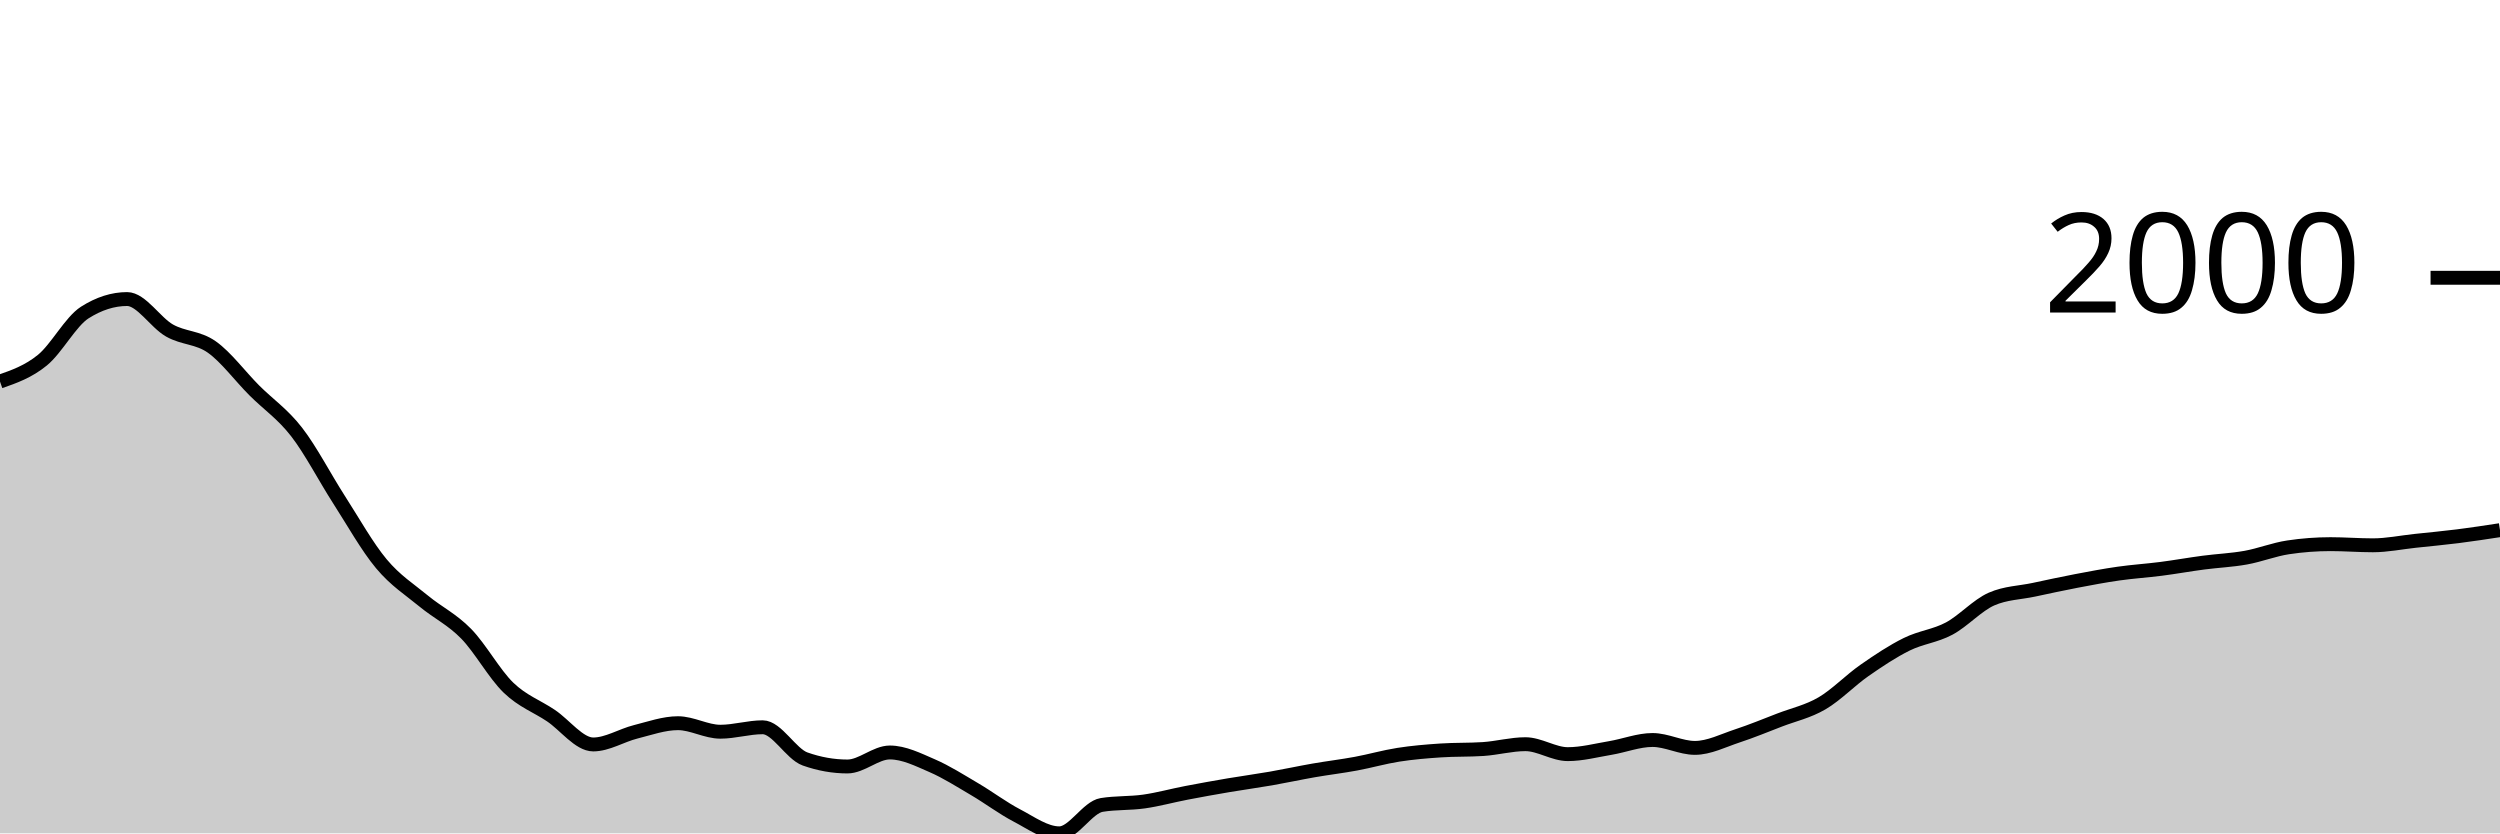
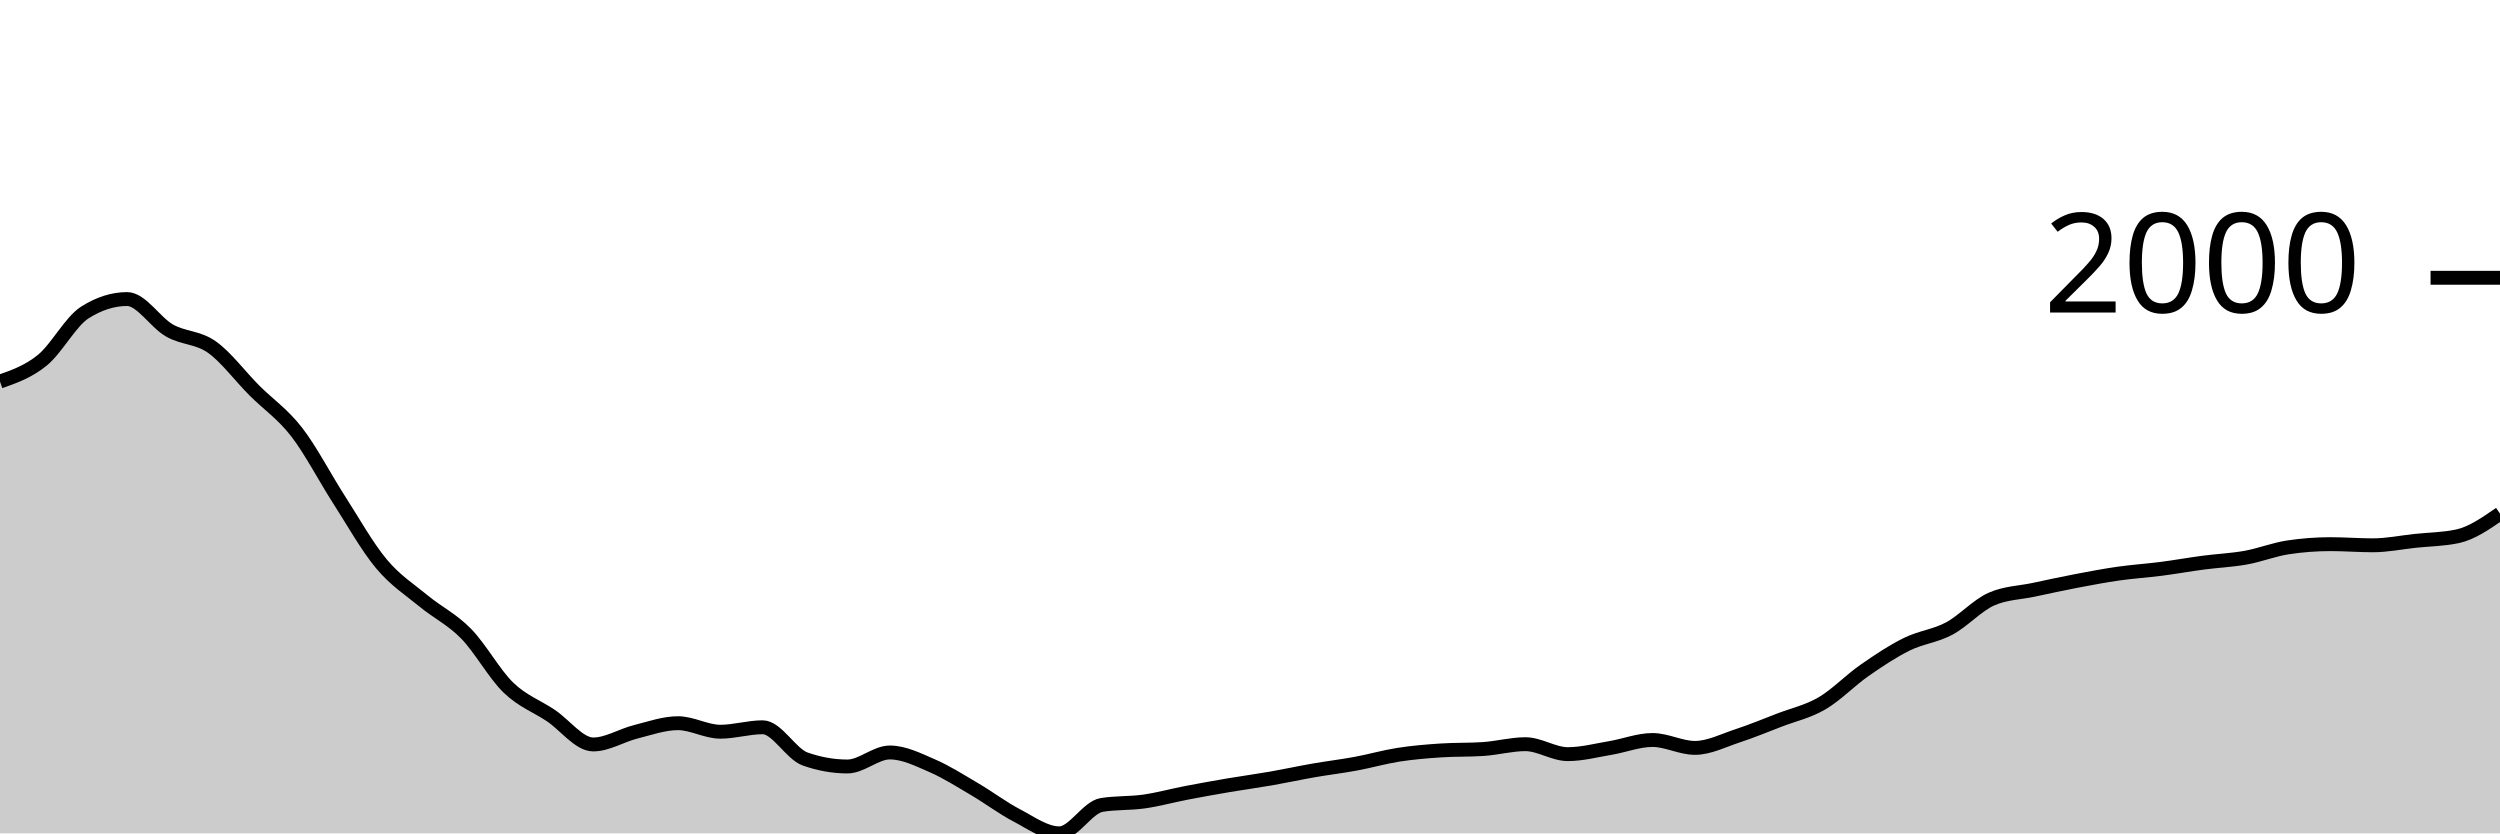
<svg xmlns="http://www.w3.org/2000/svg" viewBox="0 0 180 60">
  <g transform="translate(0,20)">
-     <path class="area" fill="rgba(0, 0, 0, 0.2)" d="M0,7.472C1.017,7.116,2.034,6.76,3.051,5.932C4.068,5.104,5.085,3.151,6.102,2.503C7.119,1.855,8.136,1.531,9.153,1.531C10.169,1.531,11.186,3.219,12.203,3.796C13.22,4.372,14.237,4.269,15.254,4.987C16.271,5.706,17.288,7.085,18.305,8.105C19.322,9.124,20.339,9.791,21.356,11.102C22.373,12.413,23.39,14.389,24.407,15.971C25.424,17.552,26.441,19.374,27.458,20.591C28.475,21.809,29.492,22.439,30.508,23.278C31.525,24.116,32.542,24.586,33.559,25.625C34.576,26.664,35.593,28.529,36.61,29.512C37.627,30.494,38.644,30.838,39.661,31.52C40.678,32.201,41.695,33.601,42.712,33.601C43.729,33.601,44.746,32.948,45.763,32.693C46.78,32.438,47.797,32.07,48.814,32.07C49.831,32.07,50.847,32.684,51.864,32.684C52.881,32.684,53.898,32.363,54.915,32.363C55.932,32.363,56.949,34.285,57.966,34.646C58.983,35.006,60,35.187,61.017,35.187C62.034,35.187,63.051,34.178,64.068,34.178C65.085,34.178,66.102,34.692,67.119,35.132C68.136,35.572,69.153,36.221,70.169,36.819C71.186,37.416,72.203,38.186,73.22,38.716C74.237,39.247,75.254,40,76.271,40C77.288,40,78.305,38.121,79.322,37.956C80.339,37.791,81.356,37.853,82.373,37.708C83.39,37.563,84.407,37.28,85.424,37.085C86.441,36.889,87.458,36.707,88.475,36.534C89.492,36.362,90.508,36.226,91.525,36.049C92.542,35.871,93.559,35.648,94.576,35.471C95.593,35.294,96.61,35.173,97.627,34.985C98.644,34.797,99.661,34.502,100.678,34.343C101.695,34.184,102.712,34.099,103.729,34.032C104.746,33.964,105.763,33.998,106.78,33.931C107.797,33.864,108.814,33.582,109.831,33.582C110.847,33.582,111.864,34.298,112.881,34.298C113.898,34.298,114.915,34.027,115.932,33.857C116.949,33.688,117.966,33.28,118.983,33.28C120,33.28,121.017,33.848,122.034,33.848C123.051,33.848,124.068,33.321,125.085,32.986C126.102,32.652,127.119,32.232,128.136,31.84C129.153,31.449,130.169,31.234,131.186,30.639C132.203,30.045,133.22,28.983,134.237,28.274C135.254,27.565,136.271,26.888,137.288,26.386C138.305,25.883,139.322,25.8,140.339,25.258C141.356,24.715,142.373,23.577,143.39,23.131C144.407,22.685,145.424,22.679,146.441,22.462C147.458,22.245,148.475,22.023,149.492,21.829C150.508,21.635,151.525,21.442,152.542,21.297C153.559,21.152,154.576,21.089,155.593,20.958C156.61,20.827,157.627,20.643,158.644,20.509C159.661,20.374,160.678,20.335,161.695,20.151C162.712,19.968,163.729,19.561,164.746,19.409C165.763,19.256,166.78,19.179,167.797,19.179C168.814,19.179,169.831,19.262,170.847,19.262C171.864,19.262,172.881,19.05,173.898,18.941C174.915,18.833,175.932,18.739,176.949,18.611C177.966,18.483,178.983,18.327,180,18.171L180,40C178.983,40,177.966,40,176.949,40C175.932,40,174.915,40,173.898,40C172.881,40,171.864,40,170.847,40C169.831,40,168.814,40,167.797,40C166.78,40,165.763,40,164.746,40C163.729,40,162.712,40,161.695,40C160.678,40,159.661,40,158.644,40C157.627,40,156.61,40,155.593,40C154.576,40,153.559,40,152.542,40C151.525,40,150.508,40,149.492,40C148.475,40,147.458,40,146.441,40C145.424,40,144.407,40,143.39,40C142.373,40,141.356,40,140.339,40C139.322,40,138.305,40,137.288,40C136.271,40,135.254,40,134.237,40C133.22,40,132.203,40,131.186,40C130.169,40,129.153,40,128.136,40C127.119,40,126.102,40,125.085,40C124.068,40,123.051,40,122.034,40C121.017,40,120,40,118.983,40C117.966,40,116.949,40,115.932,40C114.915,40,113.898,40,112.881,40C111.864,40,110.847,40,109.831,40C108.814,40,107.797,40,106.78,40C105.763,40,104.746,40,103.729,40C102.712,40,101.695,40,100.678,40C99.661,40,98.644,40,97.627,40C96.61,40,95.593,40,94.576,40C93.559,40,92.542,40,91.525,40C90.508,40,89.492,40,88.475,40C87.458,40,86.441,40,85.424,40C84.407,40,83.39,40,82.373,40C81.356,40,80.339,40,79.322,40C78.305,40,77.288,40,76.271,40C75.254,40,74.237,40,73.22,40C72.203,40,71.186,40,70.169,40C69.153,40,68.136,40,67.119,40C66.102,40,65.085,40,64.068,40C63.051,40,62.034,40,61.017,40C60,40,58.983,40,57.966,40C56.949,40,55.932,40,54.915,40C53.898,40,52.881,40,51.864,40C50.847,40,49.831,40,48.814,40C47.797,40,46.78,40,45.763,40C44.746,40,43.729,40,42.712,40C41.695,40,40.678,40,39.661,40C38.644,40,37.627,40,36.61,40C35.593,40,34.576,40,33.559,40C32.542,40,31.525,40,30.508,40C29.492,40,28.475,40,27.458,40C26.441,40,25.424,40,24.407,40C23.39,40,22.373,40,21.356,40C20.339,40,19.322,40,18.305,40C17.288,40,16.271,40,15.254,40C14.237,40,13.22,40,12.203,40C11.186,40,10.169,40,9.153,40C8.136,40,7.119,40,6.102,40C5.085,40,4.068,40,3.051,40C2.034,40,1.017,40,0,40Z" />
-     <path class="line" stroke="black" fill="none" d="M0,7.472C1.017,7.116,2.034,6.76,3.051,5.932C4.068,5.104,5.085,3.151,6.102,2.503C7.119,1.855,8.136,1.531,9.153,1.531C10.169,1.531,11.186,3.219,12.203,3.796C13.22,4.372,14.237,4.269,15.254,4.987C16.271,5.706,17.288,7.085,18.305,8.105C19.322,9.124,20.339,9.791,21.356,11.102C22.373,12.413,23.39,14.389,24.407,15.971C25.424,17.552,26.441,19.374,27.458,20.591C28.475,21.809,29.492,22.439,30.508,23.278C31.525,24.116,32.542,24.586,33.559,25.625C34.576,26.664,35.593,28.529,36.61,29.512C37.627,30.494,38.644,30.838,39.661,31.52C40.678,32.201,41.695,33.601,42.712,33.601C43.729,33.601,44.746,32.948,45.763,32.693C46.78,32.438,47.797,32.07,48.814,32.07C49.831,32.07,50.847,32.684,51.864,32.684C52.881,32.684,53.898,32.363,54.915,32.363C55.932,32.363,56.949,34.285,57.966,34.646C58.983,35.006,60,35.187,61.017,35.187C62.034,35.187,63.051,34.178,64.068,34.178C65.085,34.178,66.102,34.692,67.119,35.132C68.136,35.572,69.153,36.221,70.169,36.819C71.186,37.416,72.203,38.186,73.22,38.716C74.237,39.247,75.254,40,76.271,40C77.288,40,78.305,38.121,79.322,37.956C80.339,37.791,81.356,37.853,82.373,37.708C83.39,37.563,84.407,37.28,85.424,37.085C86.441,36.889,87.458,36.707,88.475,36.534C89.492,36.362,90.508,36.226,91.525,36.049C92.542,35.871,93.559,35.648,94.576,35.471C95.593,35.294,96.61,35.173,97.627,34.985C98.644,34.797,99.661,34.502,100.678,34.343C101.695,34.184,102.712,34.099,103.729,34.032C104.746,33.964,105.763,33.998,106.78,33.931C107.797,33.864,108.814,33.582,109.831,33.582C110.847,33.582,111.864,34.298,112.881,34.298C113.898,34.298,114.915,34.027,115.932,33.857C116.949,33.688,117.966,33.28,118.983,33.28C120,33.28,121.017,33.848,122.034,33.848C123.051,33.848,124.068,33.321,125.085,32.986C126.102,32.652,127.119,32.232,128.136,31.84C129.153,31.449,130.169,31.234,131.186,30.639C132.203,30.045,133.22,28.983,134.237,28.274C135.254,27.565,136.271,26.888,137.288,26.386C138.305,25.883,139.322,25.8,140.339,25.258C141.356,24.715,142.373,23.577,143.39,23.131C144.407,22.685,145.424,22.679,146.441,22.462C147.458,22.245,148.475,22.023,149.492,21.829C150.508,21.635,151.525,21.442,152.542,21.297C153.559,21.152,154.576,21.089,155.593,20.958C156.61,20.827,157.627,20.643,158.644,20.509C159.661,20.374,160.678,20.335,161.695,20.151C162.712,19.968,163.729,19.561,164.746,19.409C165.763,19.256,166.78,19.179,167.797,19.179C168.814,19.179,169.831,19.262,170.847,19.262C171.864,19.262,172.881,19.05,173.898,18.941C174.915,18.833,175.932,18.739,176.949,18.611C177.966,18.483,178.983,18.327,180,18.171" />
+     <path class="area" fill="rgba(0, 0, 0, 0.2)" d="M0,7.472C1.017,7.116,2.034,6.76,3.051,5.932C4.068,5.104,5.085,3.151,6.102,2.503C7.119,1.855,8.136,1.531,9.153,1.531C10.169,1.531,11.186,3.219,12.203,3.796C13.22,4.372,14.237,4.269,15.254,4.987C16.271,5.706,17.288,7.085,18.305,8.105C19.322,9.124,20.339,9.791,21.356,11.102C22.373,12.413,23.39,14.389,24.407,15.971C25.424,17.552,26.441,19.374,27.458,20.591C28.475,21.809,29.492,22.439,30.508,23.278C31.525,24.116,32.542,24.586,33.559,25.625C34.576,26.664,35.593,28.529,36.61,29.512C37.627,30.494,38.644,30.838,39.661,31.52C40.678,32.201,41.695,33.601,42.712,33.601C43.729,33.601,44.746,32.948,45.763,32.693C46.78,32.438,47.797,32.07,48.814,32.07C49.831,32.07,50.847,32.684,51.864,32.684C52.881,32.684,53.898,32.363,54.915,32.363C55.932,32.363,56.949,34.285,57.966,34.646C58.983,35.006,60,35.187,61.017,35.187C62.034,35.187,63.051,34.178,64.068,34.178C65.085,34.178,66.102,34.692,67.119,35.132C68.136,35.572,69.153,36.221,70.169,36.819C71.186,37.416,72.203,38.186,73.22,38.716C74.237,39.247,75.254,40,76.271,40C77.288,40,78.305,38.121,79.322,37.956C80.339,37.791,81.356,37.853,82.373,37.708C83.39,37.563,84.407,37.28,85.424,37.085C86.441,36.889,87.458,36.707,88.475,36.534C89.492,36.362,90.508,36.226,91.525,36.049C92.542,35.871,93.559,35.648,94.576,35.471C95.593,35.294,96.61,35.173,97.627,34.985C98.644,34.797,99.661,34.502,100.678,34.343C101.695,34.184,102.712,34.099,103.729,34.032C104.746,33.964,105.763,33.998,106.78,33.931C107.797,33.864,108.814,33.582,109.831,33.582C110.847,33.582,111.864,34.298,112.881,34.298C113.898,34.298,114.915,34.027,115.932,33.857C116.949,33.688,117.966,33.28,118.983,33.28C120,33.28,121.017,33.848,122.034,33.848C123.051,33.848,124.068,33.321,125.085,32.986C126.102,32.652,127.119,32.232,128.136,31.84C129.153,31.449,130.169,31.234,131.186,30.639C132.203,30.045,133.22,28.983,134.237,28.274C135.254,27.565,136.271,26.888,137.288,26.386C138.305,25.883,139.322,25.8,140.339,25.258C141.356,24.715,142.373,23.577,143.39,23.131C144.407,22.685,145.424,22.679,146.441,22.462C147.458,22.245,148.475,22.023,149.492,21.829C150.508,21.635,151.525,21.442,152.542,21.297C153.559,21.152,154.576,21.089,155.593,20.958C156.61,20.827,157.627,20.643,158.644,20.509C159.661,20.374,160.678,20.335,161.695,20.151C162.712,19.968,163.729,19.561,164.746,19.409C165.763,19.256,166.78,19.179,167.797,19.179C168.814,19.179,169.831,19.262,170.847,19.262C171.864,19.262,172.881,19.05,173.898,18.941C174.915,18.833,175.932,18.831,176.949,18.611C177.966,18.391,178.983,17.685,180,16.979L180,40C178.983,40,177.966,40,176.949,40C175.932,40,174.915,40,173.898,40C172.881,40,171.864,40,170.847,40C169.831,40,168.814,40,167.797,40C166.78,40,165.763,40,164.746,40C163.729,40,162.712,40,161.695,40C160.678,40,159.661,40,158.644,40C157.627,40,156.61,40,155.593,40C154.576,40,153.559,40,152.542,40C151.525,40,150.508,40,149.492,40C148.475,40,147.458,40,146.441,40C145.424,40,144.407,40,143.39,40C142.373,40,141.356,40,140.339,40C139.322,40,138.305,40,137.288,40C136.271,40,135.254,40,134.237,40C133.22,40,132.203,40,131.186,40C130.169,40,129.153,40,128.136,40C127.119,40,126.102,40,125.085,40C124.068,40,123.051,40,122.034,40C121.017,40,120,40,118.983,40C117.966,40,116.949,40,115.932,40C114.915,40,113.898,40,112.881,40C111.864,40,110.847,40,109.831,40C108.814,40,107.797,40,106.78,40C105.763,40,104.746,40,103.729,40C102.712,40,101.695,40,100.678,40C99.661,40,98.644,40,97.627,40C96.61,40,95.593,40,94.576,40C93.559,40,92.542,40,91.525,40C90.508,40,89.492,40,88.475,40C87.458,40,86.441,40,85.424,40C84.407,40,83.39,40,82.373,40C81.356,40,80.339,40,79.322,40C78.305,40,77.288,40,76.271,40C75.254,40,74.237,40,73.22,40C72.203,40,71.186,40,70.169,40C69.153,40,68.136,40,67.119,40C66.102,40,65.085,40,64.068,40C63.051,40,62.034,40,61.017,40C60,40,58.983,40,57.966,40C56.949,40,55.932,40,54.915,40C53.898,40,52.881,40,51.864,40C50.847,40,49.831,40,48.814,40C47.797,40,46.78,40,45.763,40C44.746,40,43.729,40,42.712,40C41.695,40,40.678,40,39.661,40C38.644,40,37.627,40,36.61,40C35.593,40,34.576,40,33.559,40C32.542,40,31.525,40,30.508,40C29.492,40,28.475,40,27.458,40C26.441,40,25.424,40,24.407,40C23.39,40,22.373,40,21.356,40C20.339,40,19.322,40,18.305,40C17.288,40,16.271,40,15.254,40C14.237,40,13.22,40,12.203,40C11.186,40,10.169,40,9.153,40C8.136,40,7.119,40,6.102,40C5.085,40,4.068,40,3.051,40C2.034,40,1.017,40,0,40Z" />
+     <path class="line" stroke="black" fill="none" d="M0,7.472C1.017,7.116,2.034,6.76,3.051,5.932C4.068,5.104,5.085,3.151,6.102,2.503C7.119,1.855,8.136,1.531,9.153,1.531C10.169,1.531,11.186,3.219,12.203,3.796C13.22,4.372,14.237,4.269,15.254,4.987C16.271,5.706,17.288,7.085,18.305,8.105C19.322,9.124,20.339,9.791,21.356,11.102C22.373,12.413,23.39,14.389,24.407,15.971C25.424,17.552,26.441,19.374,27.458,20.591C28.475,21.809,29.492,22.439,30.508,23.278C31.525,24.116,32.542,24.586,33.559,25.625C34.576,26.664,35.593,28.529,36.61,29.512C37.627,30.494,38.644,30.838,39.661,31.52C40.678,32.201,41.695,33.601,42.712,33.601C43.729,33.601,44.746,32.948,45.763,32.693C46.78,32.438,47.797,32.07,48.814,32.07C49.831,32.07,50.847,32.684,51.864,32.684C52.881,32.684,53.898,32.363,54.915,32.363C55.932,32.363,56.949,34.285,57.966,34.646C58.983,35.006,60,35.187,61.017,35.187C62.034,35.187,63.051,34.178,64.068,34.178C65.085,34.178,66.102,34.692,67.119,35.132C68.136,35.572,69.153,36.221,70.169,36.819C71.186,37.416,72.203,38.186,73.22,38.716C74.237,39.247,75.254,40,76.271,40C77.288,40,78.305,38.121,79.322,37.956C80.339,37.791,81.356,37.853,82.373,37.708C83.39,37.563,84.407,37.28,85.424,37.085C86.441,36.889,87.458,36.707,88.475,36.534C89.492,36.362,90.508,36.226,91.525,36.049C92.542,35.871,93.559,35.648,94.576,35.471C95.593,35.294,96.61,35.173,97.627,34.985C98.644,34.797,99.661,34.502,100.678,34.343C101.695,34.184,102.712,34.099,103.729,34.032C104.746,33.964,105.763,33.998,106.78,33.931C107.797,33.864,108.814,33.582,109.831,33.582C110.847,33.582,111.864,34.298,112.881,34.298C113.898,34.298,114.915,34.027,115.932,33.857C116.949,33.688,117.966,33.28,118.983,33.28C120,33.28,121.017,33.848,122.034,33.848C123.051,33.848,124.068,33.321,125.085,32.986C126.102,32.652,127.119,32.232,128.136,31.84C129.153,31.449,130.169,31.234,131.186,30.639C132.203,30.045,133.22,28.983,134.237,28.274C135.254,27.565,136.271,26.888,137.288,26.386C138.305,25.883,139.322,25.8,140.339,25.258C141.356,24.715,142.373,23.577,143.39,23.131C144.407,22.685,145.424,22.679,146.441,22.462C147.458,22.245,148.475,22.023,149.492,21.829C150.508,21.635,151.525,21.442,152.542,21.297C153.559,21.152,154.576,21.089,155.593,20.958C156.61,20.827,157.627,20.643,158.644,20.509C159.661,20.374,160.678,20.335,161.695,20.151C162.712,19.968,163.729,19.561,164.746,19.409C165.763,19.256,166.78,19.179,167.797,19.179C168.814,19.179,169.831,19.262,170.847,19.262C171.864,19.262,172.881,19.05,173.898,18.941C174.915,18.833,175.932,18.831,176.949,18.611C177.966,18.391,178.983,17.685,180,16.979" />
    <path class="axis-ceiling" stroke-width="1" stroke="black" fill="none" d="M175,0L180,0" />
    <text class="axis-ceiling-label" font-family="sans-serif" text-anchor="end" font-size="10px" x="170" y="2.5">2000</text>
  </g>
</svg>
